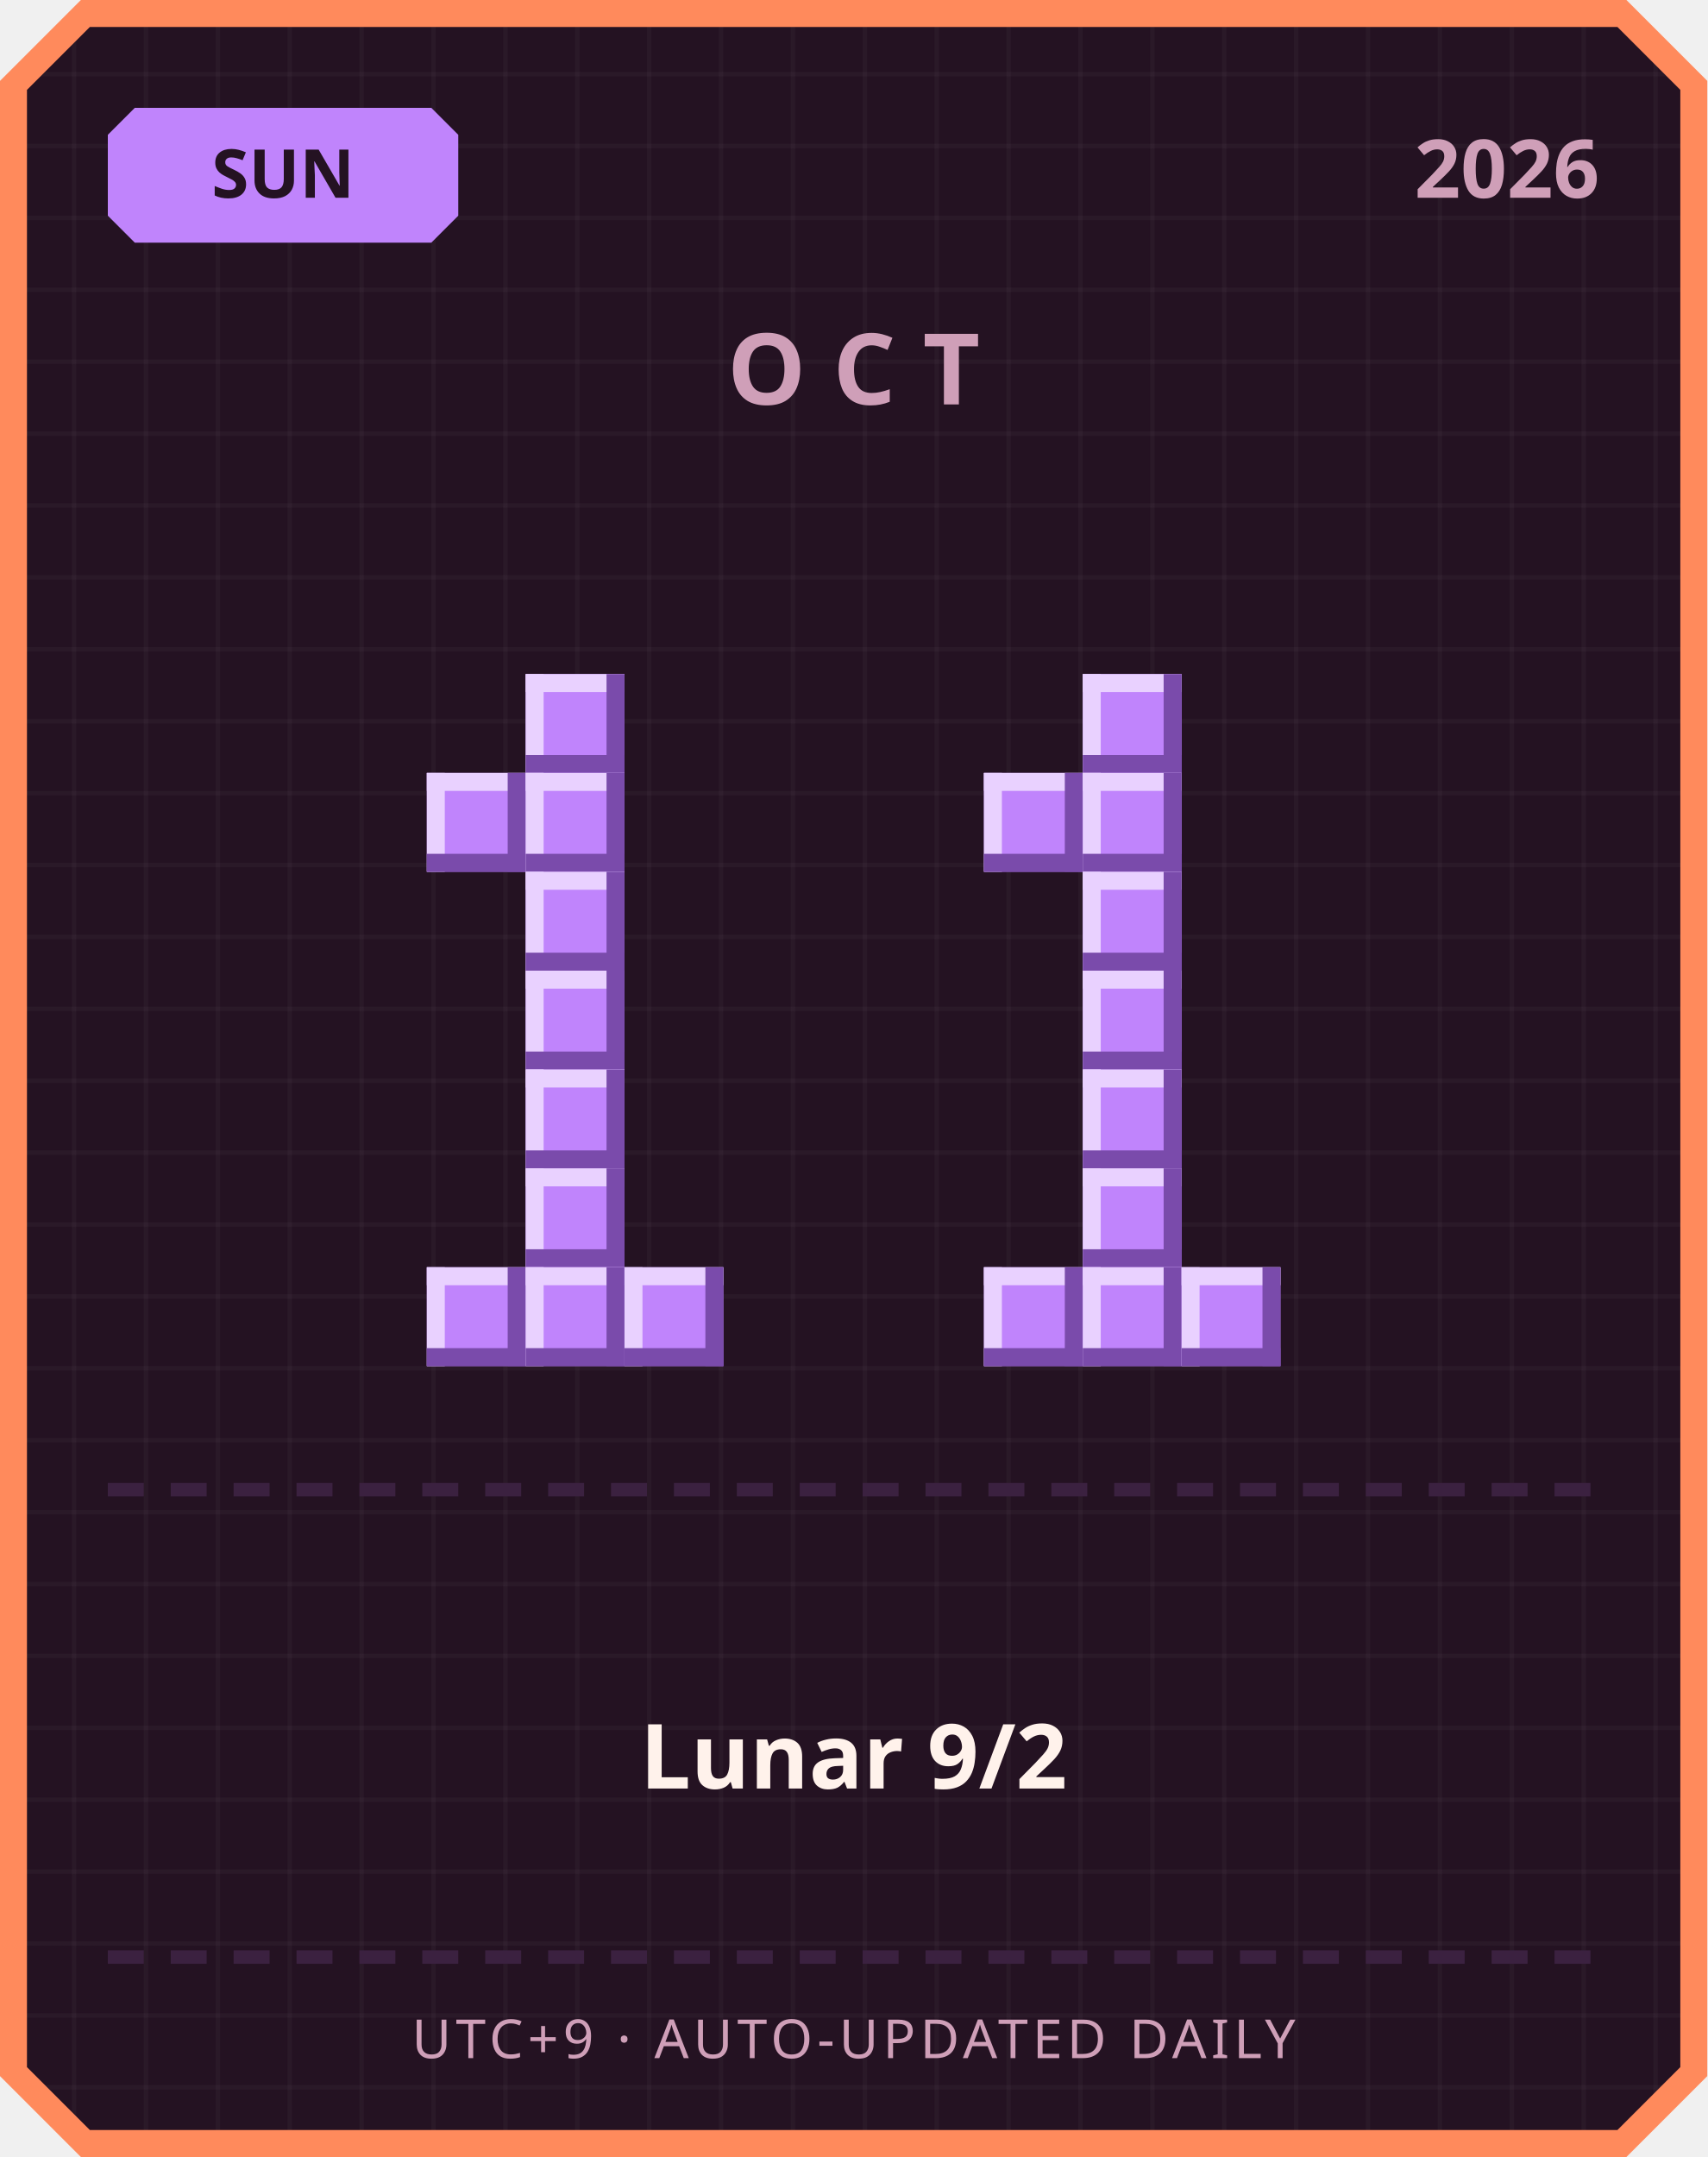
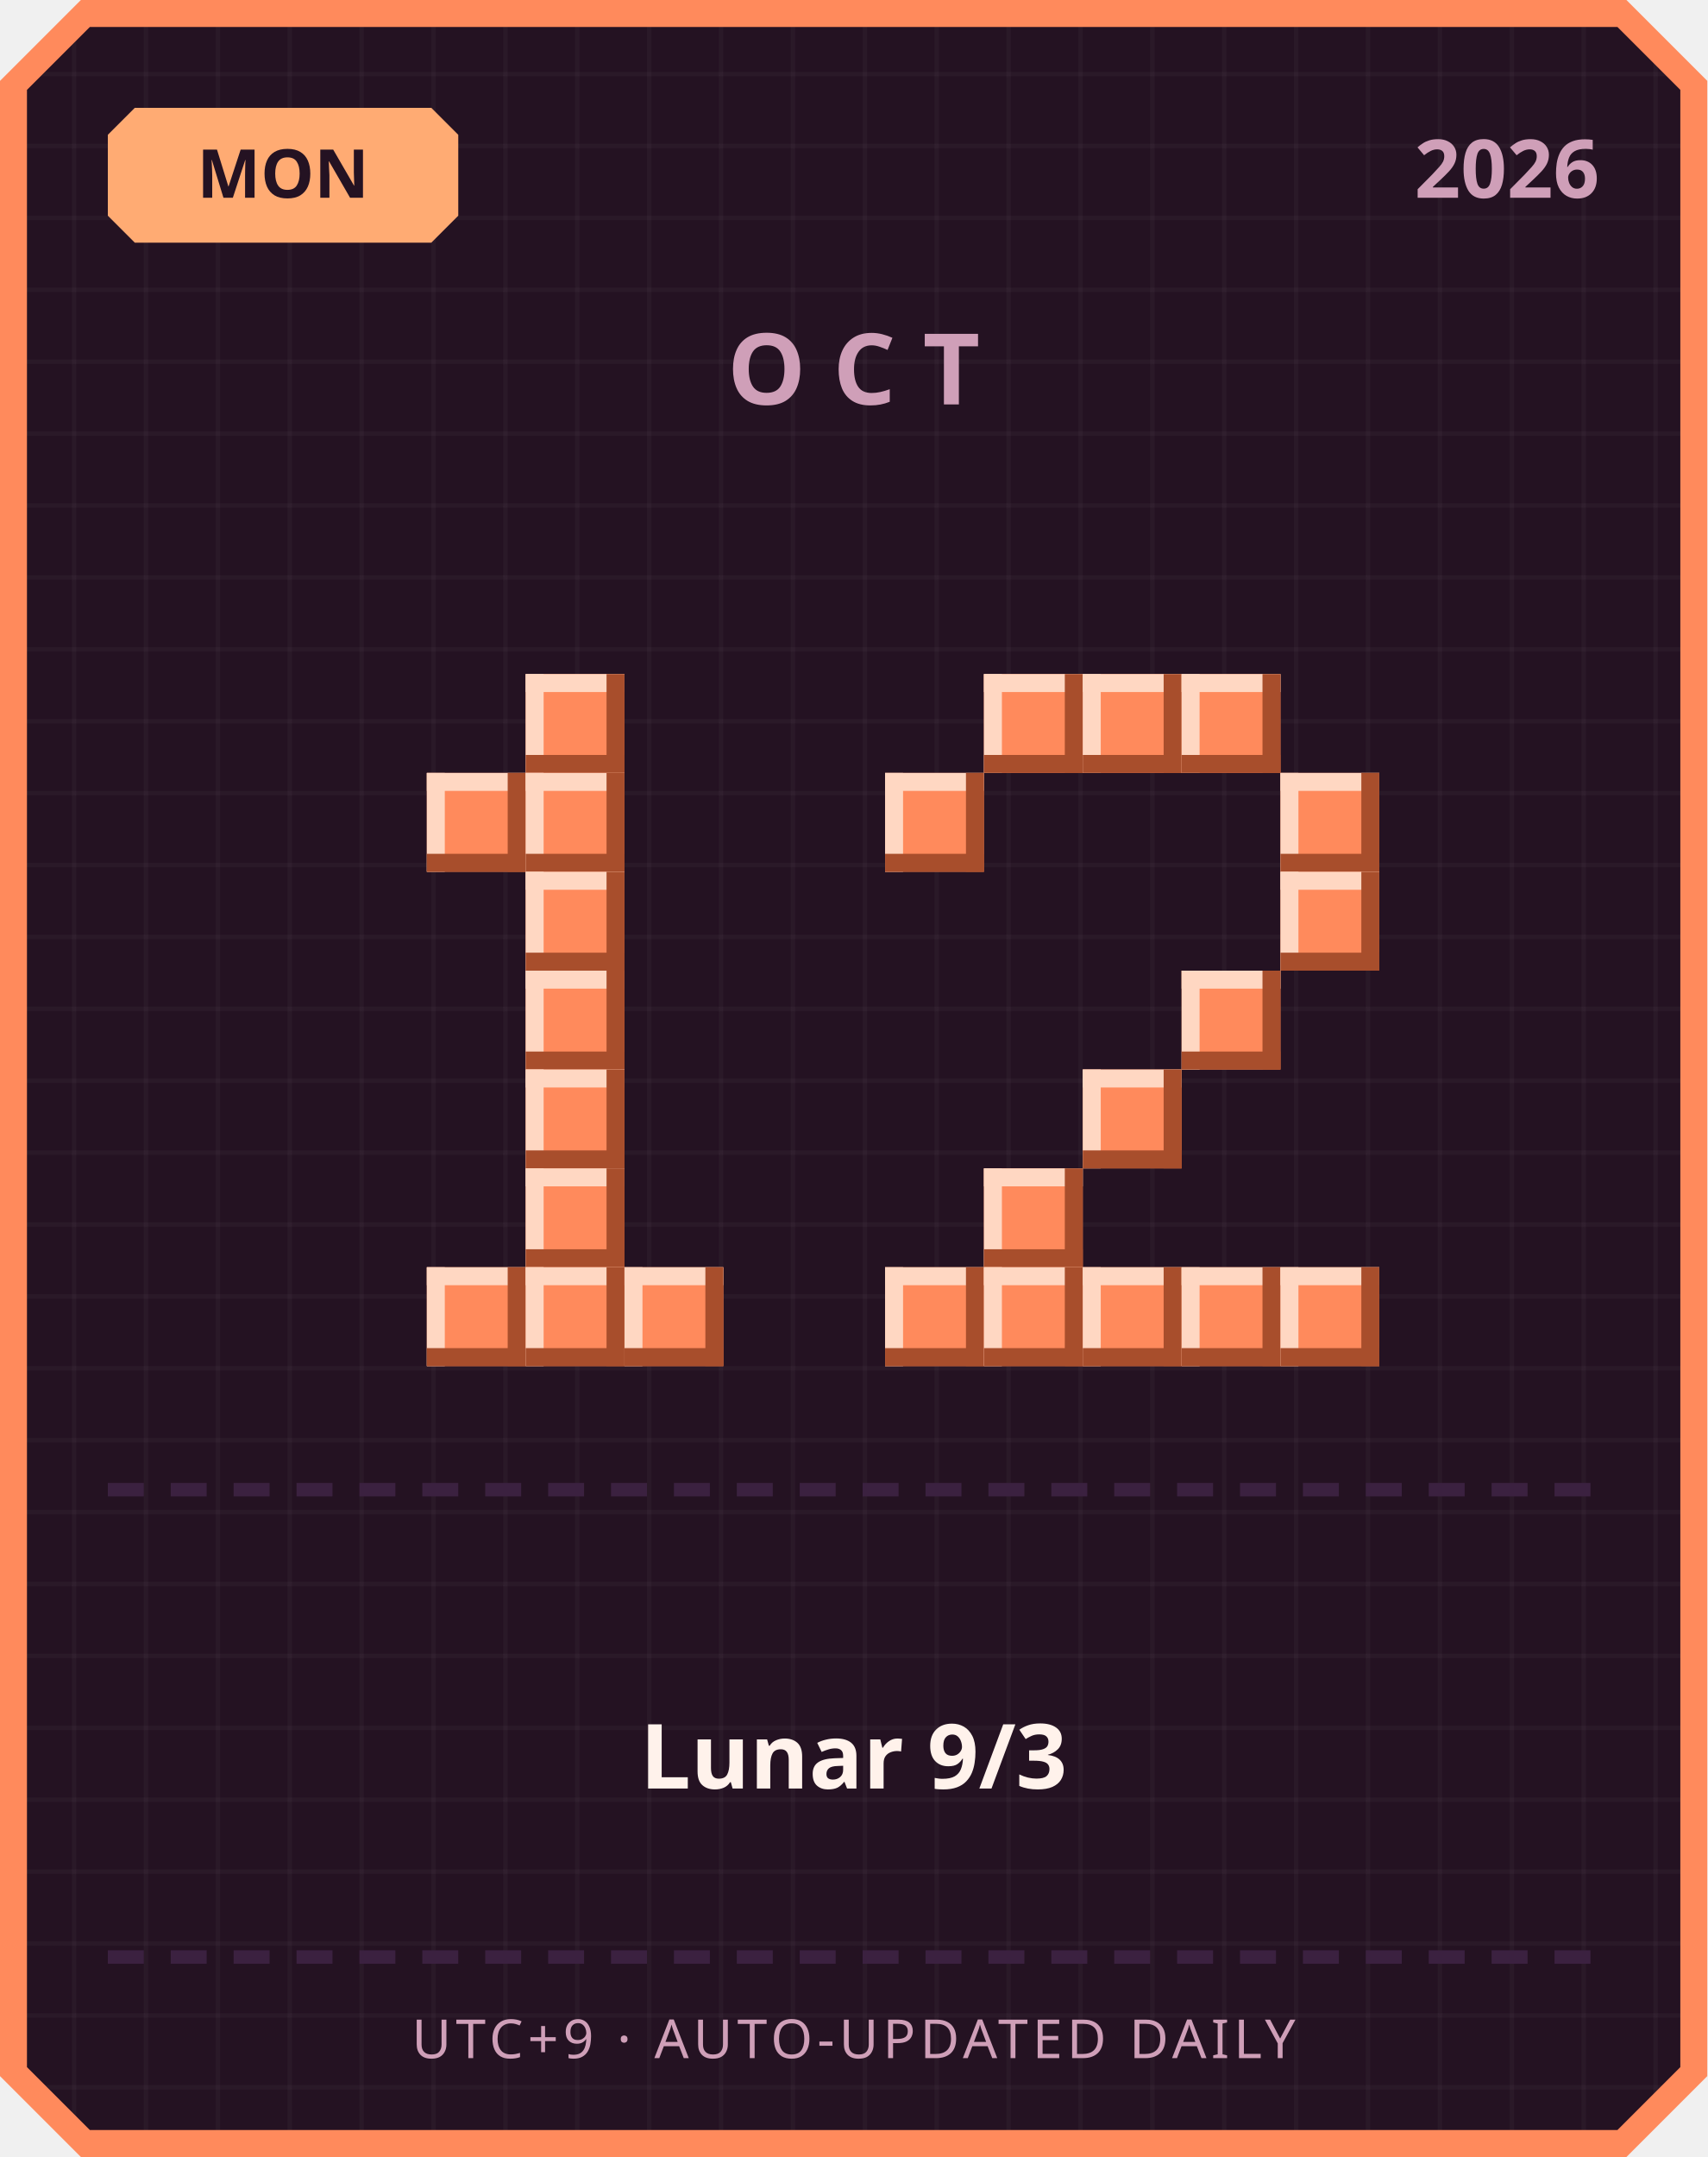
<svg xmlns="http://www.w3.org/2000/svg" width="380" height="480" viewBox="0 0 380 480">
  <defs>
    <pattern id="grid" width="16" height="16" patternUnits="userSpaceOnUse">
      <rect width="16" height="16" fill="#241222" />
      <rect width="1" height="16" fill="#ffffff" opacity="0.03" />
      <rect width="16" height="1" fill="#ffffff" opacity="0.03" />
    </pattern>
  </defs>
  <path d="M 18,0 L 362,0 L 380,18 L 380,462 L 362,480 L 18,480 L 0,462 L 0,18 Z" fill="#ff8a5c" />
  <path d="M 20,6 L 360,6 L 374,20 L 374,460 L 360,474 L 20,474 L 6,460 L 6,20 Z" fill="url(#grid)" />
-   <path d="M 30,24 L 96,24 L 102,30 L 102,48 L 96,54 L 30,54 L 24,48 L 24,30 Z" fill="#c084fc" />
-   <text x="63" y="44" text-anchor="middle" font-family="'Segoe UI', sans-serif" font-size="15" font-weight="700" fill="#241222">SUN</text>
+   <path d="M 30,24 L 96,24 L 102,30 L 102,48 L 96,54 L 30,54 L 24,48 L 24,30 Z" fill="#ffab73" />
+   <text x="63" y="44" text-anchor="middle" font-family="'Segoe UI', sans-serif" font-size="15" font-weight="700" fill="#241222">MON</text>
  <text x="356" y="44" text-anchor="end" font-family="'Segoe UI', sans-serif" font-size="18" font-weight="700" fill="#cf9fb8">2026</text>
  <text x="190" y="90" text-anchor="middle" font-family="'Segoe UI', sans-serif" font-size="22" font-weight="700" letter-spacing="6" fill="#cf9fb8">OCT</text>
-   <rect x="117" y="150" width="22" height="22" fill="#c084fc" />
-   <rect x="117" y="150" width="22" height="4" fill="#e9d1ff" />
-   <rect x="117" y="150" width="4" height="22" fill="#e9d1ff" />
-   <rect x="117" y="168" width="22" height="4" fill="#7a4bab" />
-   <rect x="135" y="150" width="4" height="22" fill="#7a4bab" />
-   <rect x="95" y="172" width="22" height="22" fill="#c084fc" />
-   <rect x="95" y="172" width="22" height="4" fill="#e9d1ff" />
-   <rect x="95" y="172" width="4" height="22" fill="#e9d1ff" />
-   <rect x="95" y="190" width="22" height="4" fill="#7a4bab" />
-   <rect x="113" y="172" width="4" height="22" fill="#7a4bab" />
-   <rect x="117" y="172" width="22" height="22" fill="#c084fc" />
-   <rect x="117" y="172" width="22" height="4" fill="#e9d1ff" />
-   <rect x="117" y="172" width="4" height="22" fill="#e9d1ff" />
-   <rect x="117" y="190" width="22" height="4" fill="#7a4bab" />
-   <rect x="135" y="172" width="4" height="22" fill="#7a4bab" />
-   <rect x="117" y="194" width="22" height="22" fill="#c084fc" />
-   <rect x="117" y="194" width="22" height="4" fill="#e9d1ff" />
-   <rect x="117" y="194" width="4" height="22" fill="#e9d1ff" />
-   <rect x="117" y="212" width="22" height="4" fill="#7a4bab" />
-   <rect x="135" y="194" width="4" height="22" fill="#7a4bab" />
-   <rect x="117" y="216" width="22" height="22" fill="#c084fc" />
-   <rect x="117" y="216" width="22" height="4" fill="#e9d1ff" />
-   <rect x="117" y="216" width="4" height="22" fill="#e9d1ff" />
-   <rect x="117" y="234" width="22" height="4" fill="#7a4bab" />
-   <rect x="135" y="216" width="4" height="22" fill="#7a4bab" />
-   <rect x="117" y="238" width="22" height="22" fill="#c084fc" />
-   <rect x="117" y="238" width="22" height="4" fill="#e9d1ff" />
-   <rect x="117" y="238" width="4" height="22" fill="#e9d1ff" />
-   <rect x="117" y="256" width="22" height="4" fill="#7a4bab" />
-   <rect x="135" y="238" width="4" height="22" fill="#7a4bab" />
-   <rect x="117" y="260" width="22" height="22" fill="#c084fc" />
-   <rect x="117" y="260" width="22" height="4" fill="#e9d1ff" />
-   <rect x="117" y="260" width="4" height="22" fill="#e9d1ff" />
-   <rect x="117" y="278" width="22" height="4" fill="#7a4bab" />
-   <rect x="135" y="260" width="4" height="22" fill="#7a4bab" />
-   <rect x="95" y="282" width="22" height="22" fill="#c084fc" />
-   <rect x="95" y="282" width="22" height="4" fill="#e9d1ff" />
-   <rect x="95" y="282" width="4" height="22" fill="#e9d1ff" />
-   <rect x="95" y="300" width="22" height="4" fill="#7a4bab" />
-   <rect x="113" y="282" width="4" height="22" fill="#7a4bab" />
-   <rect x="117" y="282" width="22" height="22" fill="#c084fc" />
-   <rect x="117" y="282" width="22" height="4" fill="#e9d1ff" />
-   <rect x="117" y="282" width="4" height="22" fill="#e9d1ff" />
-   <rect x="117" y="300" width="22" height="4" fill="#7a4bab" />
-   <rect x="135" y="282" width="4" height="22" fill="#7a4bab" />
-   <rect x="139" y="282" width="22" height="22" fill="#c084fc" />
-   <rect x="139" y="282" width="22" height="4" fill="#e9d1ff" />
-   <rect x="139" y="282" width="4" height="22" fill="#e9d1ff" />
-   <rect x="139" y="300" width="22" height="4" fill="#7a4bab" />
-   <rect x="157" y="282" width="4" height="22" fill="#7a4bab" />
-   <rect x="241" y="150" width="22" height="22" fill="#c084fc" />
-   <rect x="241" y="150" width="22" height="4" fill="#e9d1ff" />
-   <rect x="241" y="150" width="4" height="22" fill="#e9d1ff" />
-   <rect x="241" y="168" width="22" height="4" fill="#7a4bab" />
-   <rect x="259" y="150" width="4" height="22" fill="#7a4bab" />
-   <rect x="219" y="172" width="22" height="22" fill="#c084fc" />
-   <rect x="219" y="172" width="22" height="4" fill="#e9d1ff" />
-   <rect x="219" y="172" width="4" height="22" fill="#e9d1ff" />
-   <rect x="219" y="190" width="22" height="4" fill="#7a4bab" />
-   <rect x="237" y="172" width="4" height="22" fill="#7a4bab" />
-   <rect x="241" y="172" width="22" height="22" fill="#c084fc" />
-   <rect x="241" y="172" width="22" height="4" fill="#e9d1ff" />
-   <rect x="241" y="172" width="4" height="22" fill="#e9d1ff" />
-   <rect x="241" y="190" width="22" height="4" fill="#7a4bab" />
-   <rect x="259" y="172" width="4" height="22" fill="#7a4bab" />
-   <rect x="241" y="194" width="22" height="22" fill="#c084fc" />
-   <rect x="241" y="194" width="22" height="4" fill="#e9d1ff" />
-   <rect x="241" y="194" width="4" height="22" fill="#e9d1ff" />
-   <rect x="241" y="212" width="22" height="4" fill="#7a4bab" />
-   <rect x="259" y="194" width="4" height="22" fill="#7a4bab" />
-   <rect x="241" y="216" width="22" height="22" fill="#c084fc" />
-   <rect x="241" y="216" width="22" height="4" fill="#e9d1ff" />
-   <rect x="241" y="216" width="4" height="22" fill="#e9d1ff" />
-   <rect x="241" y="234" width="22" height="4" fill="#7a4bab" />
-   <rect x="259" y="216" width="4" height="22" fill="#7a4bab" />
-   <rect x="241" y="238" width="22" height="22" fill="#c084fc" />
-   <rect x="241" y="238" width="22" height="4" fill="#e9d1ff" />
-   <rect x="241" y="238" width="4" height="22" fill="#e9d1ff" />
-   <rect x="241" y="256" width="22" height="4" fill="#7a4bab" />
-   <rect x="259" y="238" width="4" height="22" fill="#7a4bab" />
-   <rect x="241" y="260" width="22" height="22" fill="#c084fc" />
-   <rect x="241" y="260" width="22" height="4" fill="#e9d1ff" />
-   <rect x="241" y="260" width="4" height="22" fill="#e9d1ff" />
-   <rect x="241" y="278" width="22" height="4" fill="#7a4bab" />
-   <rect x="259" y="260" width="4" height="22" fill="#7a4bab" />
-   <rect x="219" y="282" width="22" height="22" fill="#c084fc" />
-   <rect x="219" y="282" width="22" height="4" fill="#e9d1ff" />
-   <rect x="219" y="282" width="4" height="22" fill="#e9d1ff" />
-   <rect x="219" y="300" width="22" height="4" fill="#7a4bab" />
-   <rect x="237" y="282" width="4" height="22" fill="#7a4bab" />
-   <rect x="241" y="282" width="22" height="22" fill="#c084fc" />
-   <rect x="241" y="282" width="22" height="4" fill="#e9d1ff" />
-   <rect x="241" y="282" width="4" height="22" fill="#e9d1ff" />
-   <rect x="241" y="300" width="22" height="4" fill="#7a4bab" />
-   <rect x="259" y="282" width="4" height="22" fill="#7a4bab" />
-   <rect x="263" y="282" width="22" height="22" fill="#c084fc" />
-   <rect x="263" y="282" width="22" height="4" fill="#e9d1ff" />
-   <rect x="263" y="282" width="4" height="22" fill="#e9d1ff" />
-   <rect x="263" y="300" width="22" height="4" fill="#7a4bab" />
-   <rect x="281" y="282" width="4" height="22" fill="#7a4bab" />
+   <rect x="117" y="150" width="22" height="22" fill="#ff8a5c" />
+   <rect x="117" y="150" width="22" height="4" fill="#ffd7c2" />
+   <rect x="117" y="150" width="4" height="22" fill="#ffd7c2" />
+   <rect x="117" y="168" width="22" height="4" fill="#a84e2c" />
+   <rect x="135" y="150" width="4" height="22" fill="#a84e2c" />
+   <rect x="95" y="172" width="22" height="22" fill="#ff8a5c" />
+   <rect x="95" y="172" width="22" height="4" fill="#ffd7c2" />
+   <rect x="95" y="172" width="4" height="22" fill="#ffd7c2" />
+   <rect x="95" y="190" width="22" height="4" fill="#a84e2c" />
+   <rect x="113" y="172" width="4" height="22" fill="#a84e2c" />
+   <rect x="117" y="172" width="22" height="22" fill="#ff8a5c" />
+   <rect x="117" y="172" width="22" height="4" fill="#ffd7c2" />
+   <rect x="117" y="172" width="4" height="22" fill="#ffd7c2" />
+   <rect x="117" y="190" width="22" height="4" fill="#a84e2c" />
+   <rect x="135" y="172" width="4" height="22" fill="#a84e2c" />
+   <rect x="117" y="194" width="22" height="22" fill="#ff8a5c" />
+   <rect x="117" y="194" width="22" height="4" fill="#ffd7c2" />
+   <rect x="117" y="194" width="4" height="22" fill="#ffd7c2" />
+   <rect x="117" y="212" width="22" height="4" fill="#a84e2c" />
+   <rect x="135" y="194" width="4" height="22" fill="#a84e2c" />
+   <rect x="117" y="216" width="22" height="22" fill="#ff8a5c" />
+   <rect x="117" y="216" width="22" height="4" fill="#ffd7c2" />
+   <rect x="117" y="216" width="4" height="22" fill="#ffd7c2" />
+   <rect x="117" y="234" width="22" height="4" fill="#a84e2c" />
+   <rect x="135" y="216" width="4" height="22" fill="#a84e2c" />
+   <rect x="117" y="238" width="22" height="22" fill="#ff8a5c" />
+   <rect x="117" y="238" width="22" height="4" fill="#ffd7c2" />
+   <rect x="117" y="238" width="4" height="22" fill="#ffd7c2" />
+   <rect x="117" y="256" width="22" height="4" fill="#a84e2c" />
+   <rect x="135" y="238" width="4" height="22" fill="#a84e2c" />
+   <rect x="117" y="260" width="22" height="22" fill="#ff8a5c" />
+   <rect x="117" y="260" width="22" height="4" fill="#ffd7c2" />
+   <rect x="117" y="260" width="4" height="22" fill="#ffd7c2" />
+   <rect x="117" y="278" width="22" height="4" fill="#a84e2c" />
+   <rect x="135" y="260" width="4" height="22" fill="#a84e2c" />
+   <rect x="95" y="282" width="22" height="22" fill="#ff8a5c" />
+   <rect x="95" y="282" width="22" height="4" fill="#ffd7c2" />
+   <rect x="95" y="282" width="4" height="22" fill="#ffd7c2" />
+   <rect x="95" y="300" width="22" height="4" fill="#a84e2c" />
+   <rect x="113" y="282" width="4" height="22" fill="#a84e2c" />
+   <rect x="117" y="282" width="22" height="22" fill="#ff8a5c" />
+   <rect x="117" y="282" width="22" height="4" fill="#ffd7c2" />
+   <rect x="117" y="282" width="4" height="22" fill="#ffd7c2" />
+   <rect x="117" y="300" width="22" height="4" fill="#a84e2c" />
+   <rect x="135" y="282" width="4" height="22" fill="#a84e2c" />
+   <rect x="139" y="282" width="22" height="22" fill="#ff8a5c" />
+   <rect x="139" y="282" width="22" height="4" fill="#ffd7c2" />
+   <rect x="139" y="282" width="4" height="22" fill="#ffd7c2" />
+   <rect x="139" y="300" width="22" height="4" fill="#a84e2c" />
+   <rect x="157" y="282" width="4" height="22" fill="#a84e2c" />
+   <rect x="219" y="150" width="22" height="22" fill="#ff8a5c" />
+   <rect x="219" y="150" width="22" height="4" fill="#ffd7c2" />
+   <rect x="219" y="150" width="4" height="22" fill="#ffd7c2" />
+   <rect x="219" y="168" width="22" height="4" fill="#a84e2c" />
+   <rect x="237" y="150" width="4" height="22" fill="#a84e2c" />
+   <rect x="241" y="150" width="22" height="22" fill="#ff8a5c" />
+   <rect x="241" y="150" width="22" height="4" fill="#ffd7c2" />
+   <rect x="241" y="150" width="4" height="22" fill="#ffd7c2" />
+   <rect x="241" y="168" width="22" height="4" fill="#a84e2c" />
+   <rect x="259" y="150" width="4" height="22" fill="#a84e2c" />
+   <rect x="263" y="150" width="22" height="22" fill="#ff8a5c" />
+   <rect x="263" y="150" width="22" height="4" fill="#ffd7c2" />
+   <rect x="263" y="150" width="4" height="22" fill="#ffd7c2" />
+   <rect x="263" y="168" width="22" height="4" fill="#a84e2c" />
+   <rect x="281" y="150" width="4" height="22" fill="#a84e2c" />
+   <rect x="197" y="172" width="22" height="22" fill="#ff8a5c" />
+   <rect x="197" y="172" width="22" height="4" fill="#ffd7c2" />
+   <rect x="197" y="172" width="4" height="22" fill="#ffd7c2" />
+   <rect x="197" y="190" width="22" height="4" fill="#a84e2c" />
+   <rect x="215" y="172" width="4" height="22" fill="#a84e2c" />
+   <rect x="285" y="172" width="22" height="22" fill="#ff8a5c" />
+   <rect x="285" y="172" width="22" height="4" fill="#ffd7c2" />
+   <rect x="285" y="172" width="4" height="22" fill="#ffd7c2" />
+   <rect x="285" y="190" width="22" height="4" fill="#a84e2c" />
+   <rect x="303" y="172" width="4" height="22" fill="#a84e2c" />
+   <rect x="285" y="194" width="22" height="22" fill="#ff8a5c" />
+   <rect x="285" y="194" width="22" height="4" fill="#ffd7c2" />
+   <rect x="285" y="194" width="4" height="22" fill="#ffd7c2" />
+   <rect x="285" y="212" width="22" height="4" fill="#a84e2c" />
+   <rect x="303" y="194" width="4" height="22" fill="#a84e2c" />
+   <rect x="263" y="216" width="22" height="22" fill="#ff8a5c" />
+   <rect x="263" y="216" width="22" height="4" fill="#ffd7c2" />
+   <rect x="263" y="216" width="4" height="22" fill="#ffd7c2" />
+   <rect x="263" y="234" width="22" height="4" fill="#a84e2c" />
+   <rect x="281" y="216" width="4" height="22" fill="#a84e2c" />
+   <rect x="241" y="238" width="22" height="22" fill="#ff8a5c" />
+   <rect x="241" y="238" width="22" height="4" fill="#ffd7c2" />
+   <rect x="241" y="238" width="4" height="22" fill="#ffd7c2" />
+   <rect x="241" y="256" width="22" height="4" fill="#a84e2c" />
+   <rect x="259" y="238" width="4" height="22" fill="#a84e2c" />
+   <rect x="219" y="260" width="22" height="22" fill="#ff8a5c" />
+   <rect x="219" y="260" width="22" height="4" fill="#ffd7c2" />
+   <rect x="219" y="260" width="4" height="22" fill="#ffd7c2" />
+   <rect x="219" y="278" width="22" height="4" fill="#a84e2c" />
+   <rect x="237" y="260" width="4" height="22" fill="#a84e2c" />
+   <rect x="197" y="282" width="22" height="22" fill="#ff8a5c" />
+   <rect x="197" y="282" width="22" height="4" fill="#ffd7c2" />
+   <rect x="197" y="282" width="4" height="22" fill="#ffd7c2" />
+   <rect x="197" y="300" width="22" height="4" fill="#a84e2c" />
+   <rect x="215" y="282" width="4" height="22" fill="#a84e2c" />
+   <rect x="219" y="282" width="22" height="22" fill="#ff8a5c" />
+   <rect x="219" y="282" width="22" height="4" fill="#ffd7c2" />
+   <rect x="219" y="282" width="4" height="22" fill="#ffd7c2" />
+   <rect x="219" y="300" width="22" height="4" fill="#a84e2c" />
+   <rect x="237" y="282" width="4" height="22" fill="#a84e2c" />
+   <rect x="241" y="282" width="22" height="22" fill="#ff8a5c" />
+   <rect x="241" y="282" width="22" height="4" fill="#ffd7c2" />
+   <rect x="241" y="282" width="4" height="22" fill="#ffd7c2" />
+   <rect x="241" y="300" width="22" height="4" fill="#a84e2c" />
+   <rect x="259" y="282" width="4" height="22" fill="#a84e2c" />
+   <rect x="263" y="282" width="22" height="22" fill="#ff8a5c" />
+   <rect x="263" y="282" width="22" height="4" fill="#ffd7c2" />
+   <rect x="263" y="282" width="4" height="22" fill="#ffd7c2" />
+   <rect x="263" y="300" width="22" height="4" fill="#a84e2c" />
+   <rect x="281" y="282" width="4" height="22" fill="#a84e2c" />
+   <rect x="285" y="282" width="22" height="22" fill="#ff8a5c" />
+   <rect x="285" y="282" width="22" height="4" fill="#ffd7c2" />
+   <rect x="285" y="282" width="4" height="22" fill="#ffd7c2" />
+   <rect x="285" y="300" width="22" height="4" fill="#a84e2c" />
+   <rect x="303" y="282" width="4" height="22" fill="#a84e2c" />
  <rect x="24" y="330" width="8" height="3" fill="#3b2140" />
  <rect x="38" y="330" width="8" height="3" fill="#3b2140" />
  <rect x="52" y="330" width="8" height="3" fill="#3b2140" />
  <rect x="66" y="330" width="8" height="3" fill="#3b2140" />
  <rect x="80" y="330" width="8" height="3" fill="#3b2140" />
  <rect x="94" y="330" width="8" height="3" fill="#3b2140" />
  <rect x="108" y="330" width="8" height="3" fill="#3b2140" />
  <rect x="122" y="330" width="8" height="3" fill="#3b2140" />
  <rect x="136" y="330" width="8" height="3" fill="#3b2140" />
  <rect x="150" y="330" width="8" height="3" fill="#3b2140" />
  <rect x="164" y="330" width="8" height="3" fill="#3b2140" />
  <rect x="178" y="330" width="8" height="3" fill="#3b2140" />
  <rect x="192" y="330" width="8" height="3" fill="#3b2140" />
  <rect x="206" y="330" width="8" height="3" fill="#3b2140" />
  <rect x="220" y="330" width="8" height="3" fill="#3b2140" />
  <rect x="234" y="330" width="8" height="3" fill="#3b2140" />
  <rect x="248" y="330" width="8" height="3" fill="#3b2140" />
  <rect x="262" y="330" width="8" height="3" fill="#3b2140" />
  <rect x="276" y="330" width="8" height="3" fill="#3b2140" />
  <rect x="290" y="330" width="8" height="3" fill="#3b2140" />
  <rect x="304" y="330" width="8" height="3" fill="#3b2140" />
  <rect x="318" y="330" width="8" height="3" fill="#3b2140" />
  <rect x="332" y="330" width="8" height="3" fill="#3b2140" />
  <rect x="346" y="330" width="8" height="3" fill="#3b2140" />
-   <text x="190" y="398" text-anchor="middle" font-family="'Segoe UI', 'Microsoft JhengHei', sans-serif" font-size="20" font-weight="700" fill="#fff2eb">Lunar 9/2</text>
+   <text x="190" y="398" text-anchor="middle" font-family="'Segoe UI', 'Microsoft JhengHei', sans-serif" font-size="20" font-weight="700" fill="#fff2eb">Lunar 9/3</text>
  <rect x="24" y="434" width="8" height="3" fill="#3b2140" />
  <rect x="38" y="434" width="8" height="3" fill="#3b2140" />
  <rect x="52" y="434" width="8" height="3" fill="#3b2140" />
  <rect x="66" y="434" width="8" height="3" fill="#3b2140" />
  <rect x="80" y="434" width="8" height="3" fill="#3b2140" />
  <rect x="94" y="434" width="8" height="3" fill="#3b2140" />
  <rect x="108" y="434" width="8" height="3" fill="#3b2140" />
  <rect x="122" y="434" width="8" height="3" fill="#3b2140" />
  <rect x="136" y="434" width="8" height="3" fill="#3b2140" />
  <rect x="150" y="434" width="8" height="3" fill="#3b2140" />
  <rect x="164" y="434" width="8" height="3" fill="#3b2140" />
  <rect x="178" y="434" width="8" height="3" fill="#3b2140" />
  <rect x="192" y="434" width="8" height="3" fill="#3b2140" />
  <rect x="206" y="434" width="8" height="3" fill="#3b2140" />
  <rect x="220" y="434" width="8" height="3" fill="#3b2140" />
  <rect x="234" y="434" width="8" height="3" fill="#3b2140" />
  <rect x="248" y="434" width="8" height="3" fill="#3b2140" />
  <rect x="262" y="434" width="8" height="3" fill="#3b2140" />
  <rect x="276" y="434" width="8" height="3" fill="#3b2140" />
  <rect x="290" y="434" width="8" height="3" fill="#3b2140" />
  <rect x="304" y="434" width="8" height="3" fill="#3b2140" />
  <rect x="318" y="434" width="8" height="3" fill="#3b2140" />
  <rect x="332" y="434" width="8" height="3" fill="#3b2140" />
  <rect x="346" y="434" width="8" height="3" fill="#3b2140" />
  <text x="190" y="458" text-anchor="middle" font-family="'Segoe UI', sans-serif" font-size="12" letter-spacing="1" fill="#cf9fb8">UTC+9 · AUTO-UPDATED DAILY</text>
</svg>
